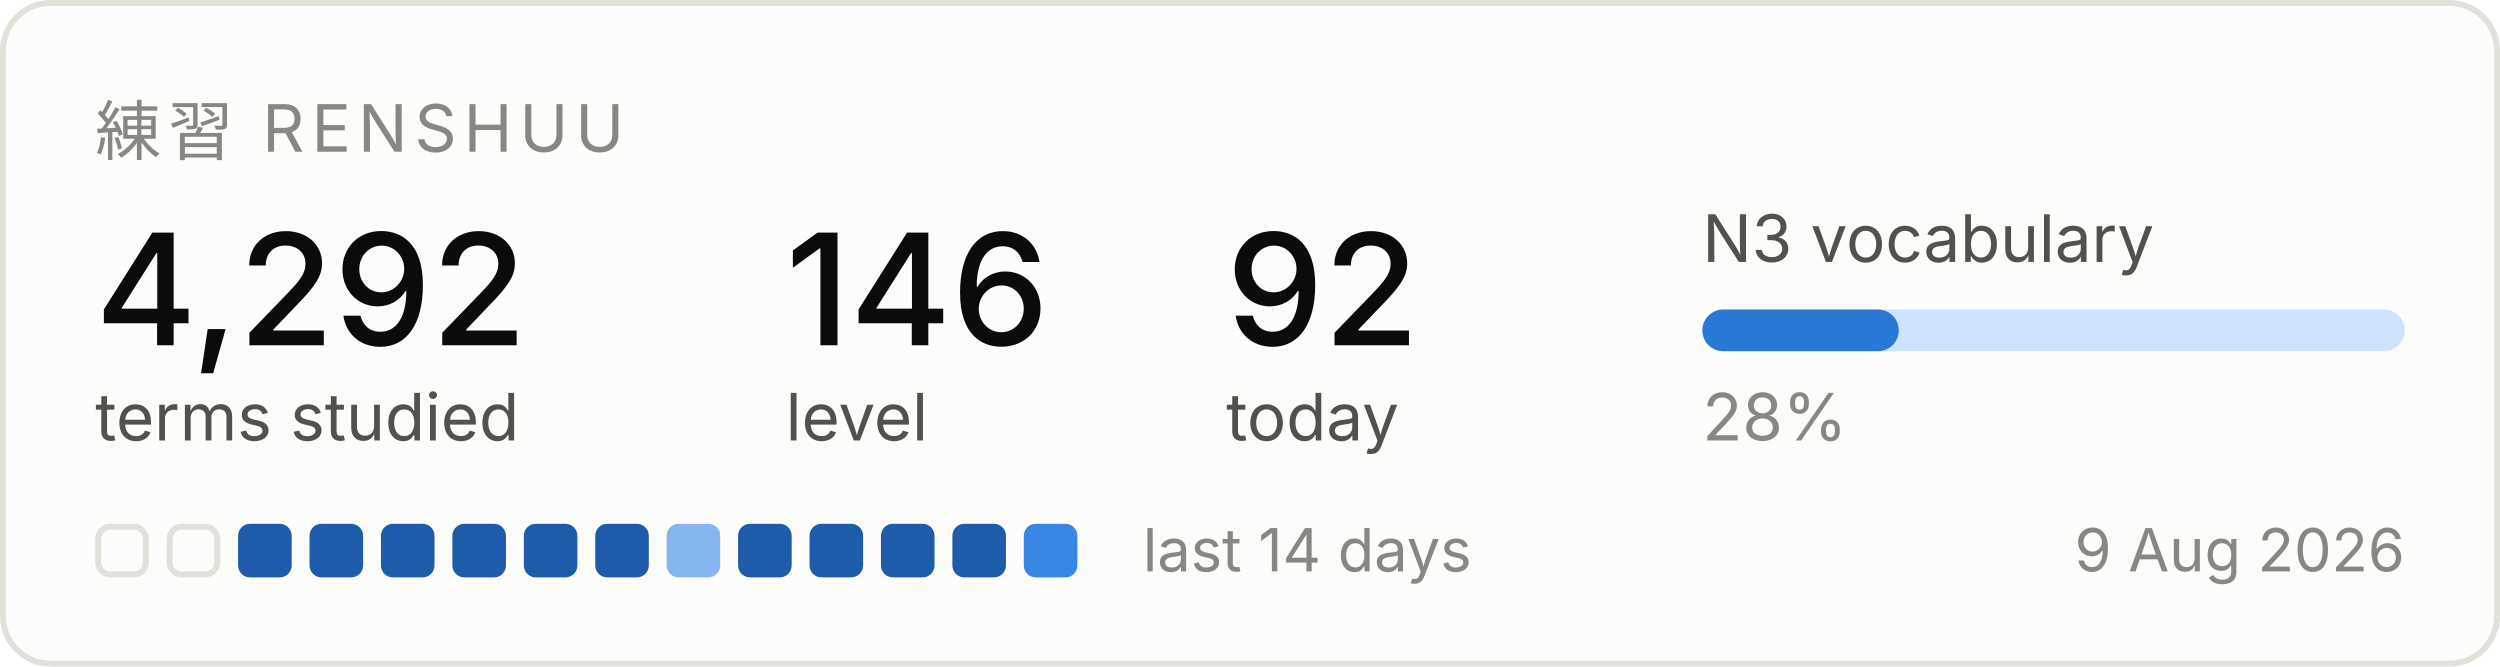
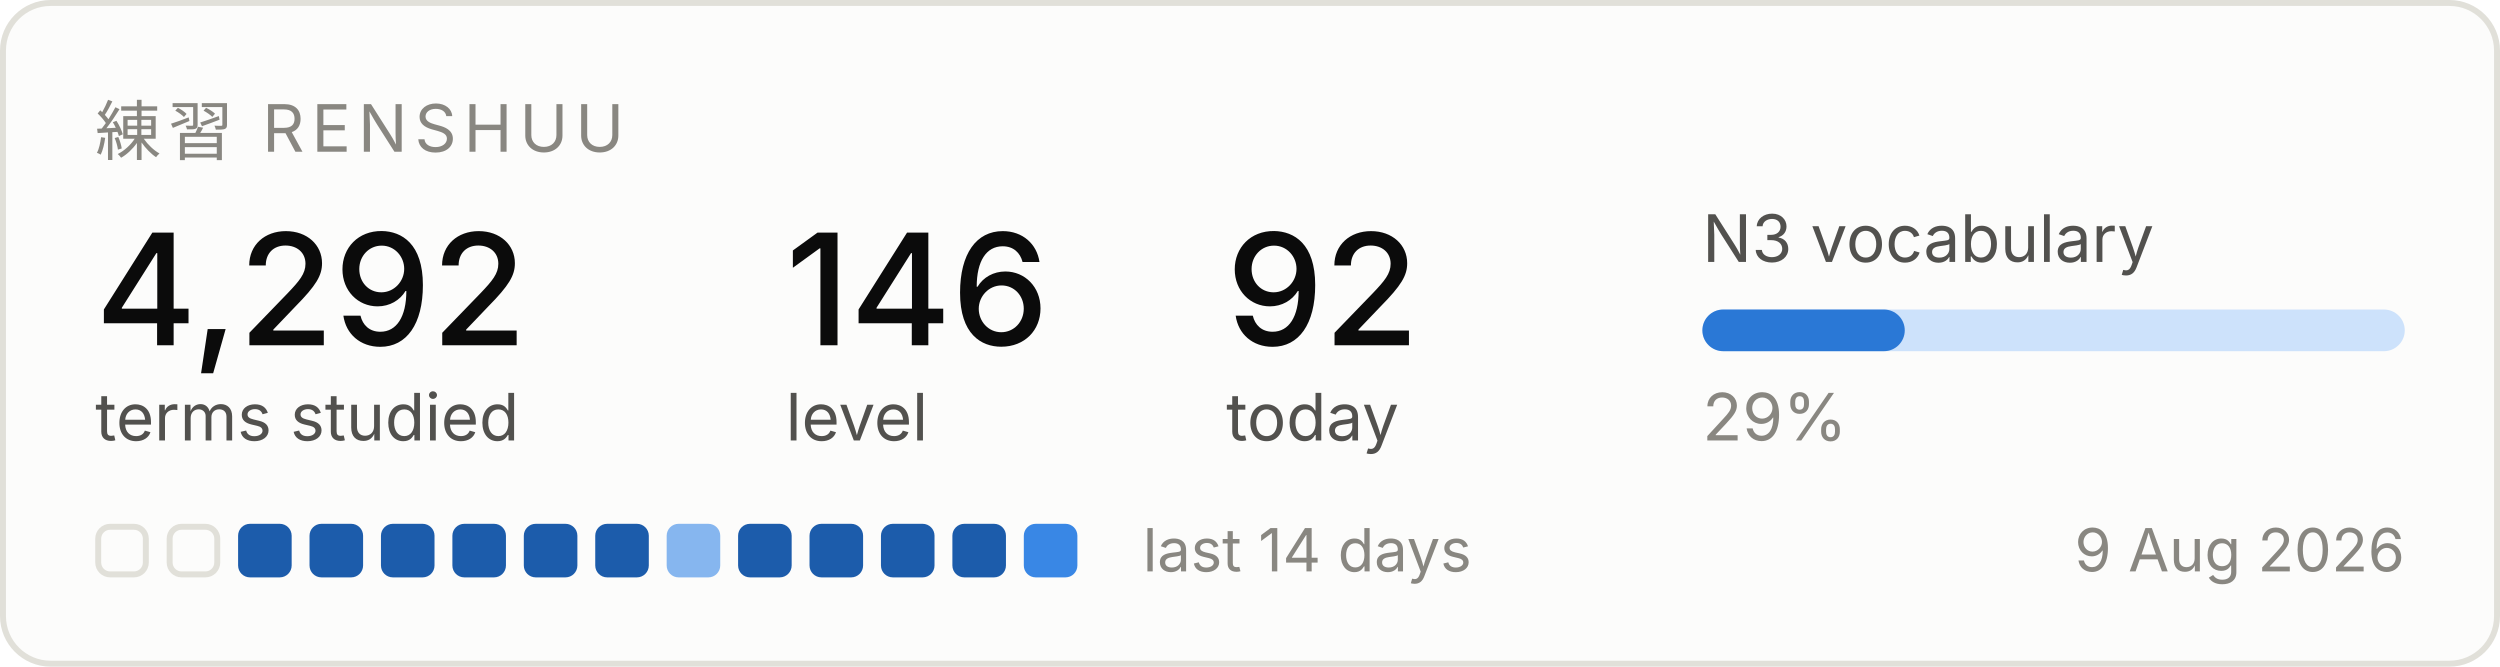
<svg xmlns="http://www.w3.org/2000/svg" width="420" height="112" viewBox="0 0 420 112" role="img" aria-label="Renshuu study progress">
  <rect x="0.5" y="0.5" width="419" height="111" rx="8" fill="#fcfcfb" stroke="#e1e0d9" />
  <text x="16" y="26" font-family="system-ui, -apple-system, Segoe UI, sans-serif" font-size="11" fill="#898781" letter-spacing="1.2">練習  RENSHUU</text>
  <text x="16" y="58" font-family="system-ui, -apple-system, Segoe UI, sans-serif" font-size="26" fill="#0b0b0b" font-weight="500">4,292</text>
  <text x="16" y="74" font-family="system-ui, -apple-system, Segoe UI, sans-serif" font-size="11" fill="#52514e">terms studied</text>
  <text x="132" y="58" font-family="system-ui, -apple-system, Segoe UI, sans-serif" font-size="26" fill="#0b0b0b" font-weight="500">146</text>
  <text x="132" y="74" font-family="system-ui, -apple-system, Segoe UI, sans-serif" font-size="11" fill="#52514e">level</text>
  <text x="206" y="58" font-family="system-ui, -apple-system, Segoe UI, sans-serif" font-size="26" fill="#0b0b0b" font-weight="500">92</text>
  <text x="206" y="74" font-family="system-ui, -apple-system, Segoe UI, sans-serif" font-size="11" fill="#52514e">today</text>
  <text x="286" y="44" font-family="system-ui, -apple-system, Segoe UI, sans-serif" font-size="11" fill="#52514e">N3 vocabulary</text>
  <rect x="286" y="52" width="118" height="7" rx="3.5" fill="#cde2fb" />
-   <rect x="286" y="52" width="33" height="7" rx="3.5" fill="#2a78d6" />
-   <text x="286" y="74" font-family="system-ui, -apple-system, Segoe UI, sans-serif" font-size="11" fill="#898781">28%</text>
+   <rect x="286" y="52" width="34" height="7" rx="3.5" fill="#2a78d6" />
+   <text x="286" y="74" font-family="system-ui, -apple-system, Segoe UI, sans-serif" font-size="11" fill="#898781">29%</text>
  <rect x="16.5" y="88.5" width="8" height="8" rx="2" fill="none" stroke="#e1e0d9" />
  <rect x="28.5" y="88.5" width="8" height="8" rx="2" fill="none" stroke="#e1e0d9" />
  <rect x="40" y="88" width="9" height="9" rx="2" fill="#1c5cab" />
  <rect x="52" y="88" width="9" height="9" rx="2" fill="#1c5cab" />
  <rect x="64" y="88" width="9" height="9" rx="2" fill="#1c5cab" />
  <rect x="76" y="88" width="9" height="9" rx="2" fill="#1c5cab" />
  <rect x="88" y="88" width="9" height="9" rx="2" fill="#1c5cab" />
  <rect x="100" y="88" width="9" height="9" rx="2" fill="#1c5cab" />
  <rect x="112" y="88" width="9" height="9" rx="2" fill="#86b6ef" />
  <rect x="124" y="88" width="9" height="9" rx="2" fill="#1c5cab" />
  <rect x="136" y="88" width="9" height="9" rx="2" fill="#1c5cab" />
  <rect x="148" y="88" width="9" height="9" rx="2" fill="#1c5cab" />
  <rect x="160" y="88" width="9" height="9" rx="2" fill="#1c5cab" />
  <rect x="172" y="88" width="9" height="9" rx="2" fill="#3987e5" />
  <text x="192" y="96" font-family="system-ui, -apple-system, Segoe UI, sans-serif" font-size="10" fill="#898781">last 14 days</text>
  <text x="404" y="96" font-family="system-ui, -apple-system, Segoe UI, sans-serif" font-size="10" fill="#898781" text-anchor="end">9 Aug 2026</text>
</svg>
